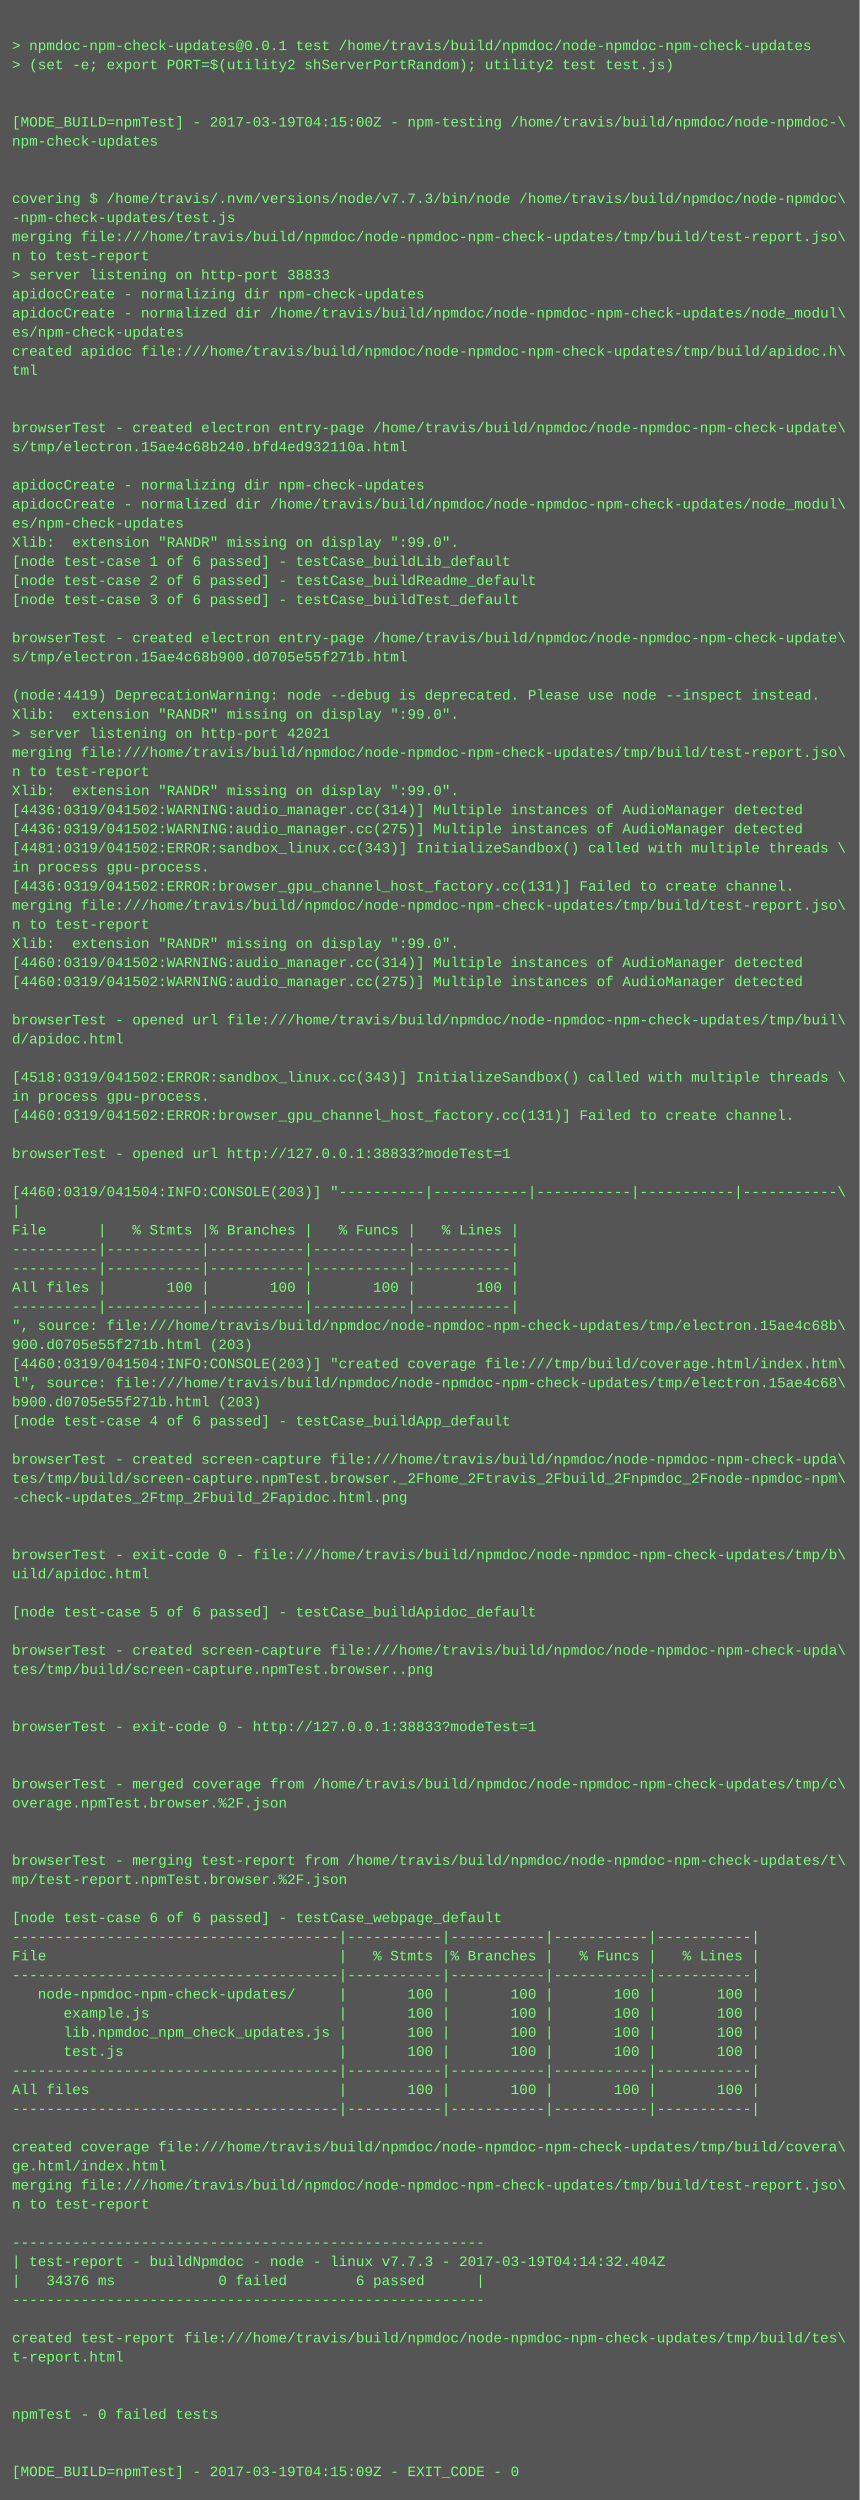
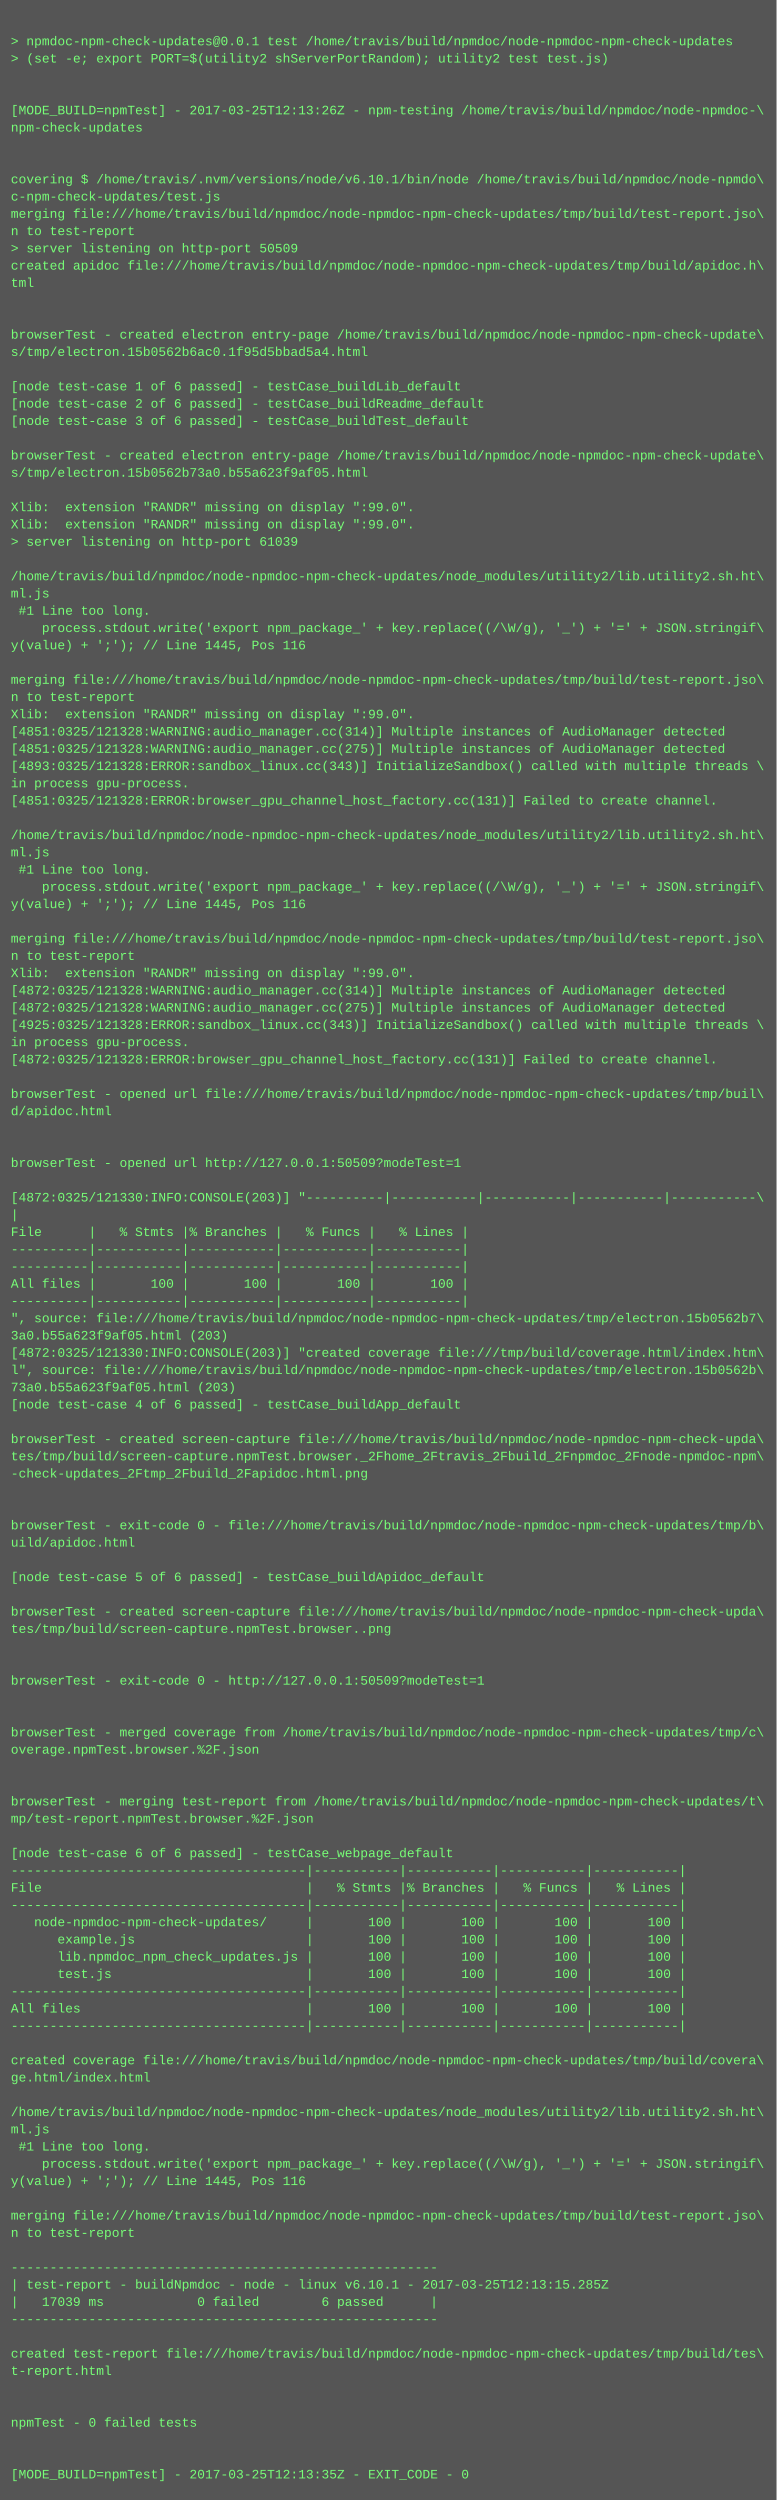
- <svg xmlns="http://www.w3.org/2000/svg" height="2094" width="720">
-   <rect height="2094" fill="#555" width="720" />
+ <svg xmlns="http://www.w3.org/2000/svg" height="2318" width="720">
+   <rect height="2318" fill="#555" width="720" />
  <text fill="#7f7" font-family="Courier New" font-size="12" xml:space="preserve">
    <tspan x="10" y="26" />
    <tspan x="10" y="42">&gt; npmdoc-npm-check-updates@0.0.1 test /home/travis/build/npmdoc/node-npmdoc-npm-check-updates</tspan>
    <tspan x="10" y="58">&gt; (set -e; export PORT=$(utility2 shServerPortRandom); utility2 test test.js)</tspan>
    <tspan x="10" y="74" />
    <tspan x="10" y="90" />
-     <tspan x="10" y="106">[MODE_BUILD=npmTest] - 2017-03-19T04:15:00Z - npm-testing /home/travis/build/npmdoc/node-npmdoc-\</tspan>
+     <tspan x="10" y="106">[MODE_BUILD=npmTest] - 2017-03-25T12:13:26Z - npm-testing /home/travis/build/npmdoc/node-npmdoc-\</tspan>
    <tspan x="10" y="122">npm-check-updates</tspan>
    <tspan x="10" y="138" />
    <tspan x="10" y="154" />
-     <tspan x="10" y="170">covering $ /home/travis/.nvm/versions/node/v7.7.3/bin/node /home/travis/build/npmdoc/node-npmdoc\</tspan>
-     <tspan x="10" y="186">-npm-check-updates/test.js</tspan>
+     <tspan x="10" y="170">covering $ /home/travis/.nvm/versions/node/v6.10.1/bin/node /home/travis/build/npmdoc/node-npmdo\</tspan>
+     <tspan x="10" y="186">c-npm-check-updates/test.js</tspan>
    <tspan x="10" y="202">merging file:///home/travis/build/npmdoc/node-npmdoc-npm-check-updates/tmp/build/test-report.jso\</tspan>
    <tspan x="10" y="218">n to test-report</tspan>
-     <tspan x="10" y="234">&gt; server listening on http-port 38833</tspan>
-     <tspan x="10" y="250">apidocCreate - normalizing dir npm-check-updates</tspan>
-     <tspan x="10" y="266">apidocCreate - normalized dir /home/travis/build/npmdoc/node-npmdoc-npm-check-updates/node_modul\</tspan>
-     <tspan x="10" y="282">es/npm-check-updates</tspan>
-     <tspan x="10" y="298">created apidoc file:///home/travis/build/npmdoc/node-npmdoc-npm-check-updates/tmp/build/apidoc.h\</tspan>
-     <tspan x="10" y="314">tml</tspan>
-     <tspan x="10" y="330" />
+     <tspan x="10" y="234">&gt; server listening on http-port 50509</tspan>
+     <tspan x="10" y="250">created apidoc file:///home/travis/build/npmdoc/node-npmdoc-npm-check-updates/tmp/build/apidoc.h\</tspan>
+     <tspan x="10" y="266">tml</tspan>
+     <tspan x="10" y="282" />
+     <tspan x="10" y="298" />
+     <tspan x="10" y="314">browserTest - created electron entry-page /home/travis/build/npmdoc/node-npmdoc-npm-check-update\</tspan>
+     <tspan x="10" y="330">s/tmp/electron.15b0562b6ac0.1f95d5bbad5a4.html</tspan>
    <tspan x="10" y="346" />
-     <tspan x="10" y="362">browserTest - created electron entry-page /home/travis/build/npmdoc/node-npmdoc-npm-check-update\</tspan>
-     <tspan x="10" y="378">s/tmp/electron.15ae4c68b240.bfd4ed932110a.html</tspan>
-     <tspan x="10" y="394" />
-     <tspan x="10" y="410">apidocCreate - normalizing dir npm-check-updates</tspan>
-     <tspan x="10" y="426">apidocCreate - normalized dir /home/travis/build/npmdoc/node-npmdoc-npm-check-updates/node_modul\</tspan>
-     <tspan x="10" y="442">es/npm-check-updates</tspan>
-     <tspan x="10" y="458">Xlib:  extension "RANDR" missing on display ":99.0".</tspan>
-     <tspan x="10" y="474">[node test-case 1 of 6 passed] - testCase_buildLib_default</tspan>
-     <tspan x="10" y="490">[node test-case 2 of 6 passed] - testCase_buildReadme_default</tspan>
-     <tspan x="10" y="506">[node test-case 3 of 6 passed] - testCase_buildTest_default</tspan>
+     <tspan x="10" y="362">[node test-case 1 of 6 passed] - testCase_buildLib_default</tspan>
+     <tspan x="10" y="378">[node test-case 2 of 6 passed] - testCase_buildReadme_default</tspan>
+     <tspan x="10" y="394">[node test-case 3 of 6 passed] - testCase_buildTest_default</tspan>
+     <tspan x="10" y="410" />
+     <tspan x="10" y="426">browserTest - created electron entry-page /home/travis/build/npmdoc/node-npmdoc-npm-check-update\</tspan>
+     <tspan x="10" y="442">s/tmp/electron.15b0562b73a0.b55a623f9af05.html</tspan>
+     <tspan x="10" y="458" />
+     <tspan x="10" y="474">Xlib:  extension "RANDR" missing on display ":99.0".</tspan>
+     <tspan x="10" y="490">Xlib:  extension "RANDR" missing on display ":99.0".</tspan>
+     <tspan x="10" y="506">&gt; server listening on http-port 61039</tspan>
    <tspan x="10" y="522" />
-     <tspan x="10" y="538">browserTest - created electron entry-page /home/travis/build/npmdoc/node-npmdoc-npm-check-update\</tspan>
-     <tspan x="10" y="554">s/tmp/electron.15ae4c68b900.d0705e55f271b.html</tspan>
-     <tspan x="10" y="570" />
-     <tspan x="10" y="586">(node:4419) DeprecationWarning: node --debug is deprecated. Please use node --inspect instead.</tspan>
-     <tspan x="10" y="602">Xlib:  extension "RANDR" missing on display ":99.0".</tspan>
-     <tspan x="10" y="618">&gt; server listening on http-port 42021</tspan>
+     <tspan x="10" y="538">/home/travis/build/npmdoc/node-npmdoc-npm-check-updates/node_modules/utility2/lib.utility2.sh.ht\</tspan>
+     <tspan x="10" y="554">ml.js</tspan>
+     <tspan x="10" y="570"> #1 Line too long.</tspan>
+     <tspan x="10" y="586">    process.stdout.write('export npm_package_' + key.replace((/\W/g), '_') + '=' + JSON.stringif\</tspan>
+     <tspan x="10" y="602">y(value) + ';'); // Line 1445, Pos 116</tspan>
+     <tspan x="10" y="618" />
    <tspan x="10" y="634">merging file:///home/travis/build/npmdoc/node-npmdoc-npm-check-updates/tmp/build/test-report.jso\</tspan>
    <tspan x="10" y="650">n to test-report</tspan>
    <tspan x="10" y="666">Xlib:  extension "RANDR" missing on display ":99.0".</tspan>
-     <tspan x="10" y="682">[4436:0319/041502:WARNING:audio_manager.cc(314)] Multiple instances of AudioManager detected</tspan>
-     <tspan x="10" y="698">[4436:0319/041502:WARNING:audio_manager.cc(275)] Multiple instances of AudioManager detected</tspan>
-     <tspan x="10" y="714">[4481:0319/041502:ERROR:sandbox_linux.cc(343)] InitializeSandbox() called with multiple threads \</tspan>
+     <tspan x="10" y="682">[4851:0325/121328:WARNING:audio_manager.cc(314)] Multiple instances of AudioManager detected</tspan>
+     <tspan x="10" y="698">[4851:0325/121328:WARNING:audio_manager.cc(275)] Multiple instances of AudioManager detected</tspan>
+     <tspan x="10" y="714">[4893:0325/121328:ERROR:sandbox_linux.cc(343)] InitializeSandbox() called with multiple threads \</tspan>
    <tspan x="10" y="730">in process gpu-process. </tspan>
-     <tspan x="10" y="746">[4436:0319/041502:ERROR:browser_gpu_channel_host_factory.cc(131)] Failed to create channel.</tspan>
-     <tspan x="10" y="762">merging file:///home/travis/build/npmdoc/node-npmdoc-npm-check-updates/tmp/build/test-report.jso\</tspan>
-     <tspan x="10" y="778">n to test-report</tspan>
-     <tspan x="10" y="794">Xlib:  extension "RANDR" missing on display ":99.0".</tspan>
-     <tspan x="10" y="810">[4460:0319/041502:WARNING:audio_manager.cc(314)] Multiple instances of AudioManager detected</tspan>
-     <tspan x="10" y="826">[4460:0319/041502:WARNING:audio_manager.cc(275)] Multiple instances of AudioManager detected</tspan>
-     <tspan x="10" y="842" />
-     <tspan x="10" y="858">browserTest - opened url file:///home/travis/build/npmdoc/node-npmdoc-npm-check-updates/tmp/buil\</tspan>
-     <tspan x="10" y="874">d/apidoc.html</tspan>
-     <tspan x="10" y="890" />
-     <tspan x="10" y="906">[4518:0319/041502:ERROR:sandbox_linux.cc(343)] InitializeSandbox() called with multiple threads \</tspan>
-     <tspan x="10" y="922">in process gpu-process. </tspan>
-     <tspan x="10" y="938">[4460:0319/041502:ERROR:browser_gpu_channel_host_factory.cc(131)] Failed to create channel.</tspan>
-     <tspan x="10" y="954" />
-     <tspan x="10" y="970">browserTest - opened url http://127.0.0.1:38833?modeTest=1</tspan>
-     <tspan x="10" y="986" />
-     <tspan x="10" y="1002">[4460:0319/041504:INFO:CONSOLE(203)] "----------|-----------|-----------|-----------|-----------\</tspan>
-     <tspan x="10" y="1018">|</tspan>
-     <tspan x="10" y="1034">File      |   % Stmts |% Branches |   % Funcs |   % Lines |</tspan>
-     <tspan x="10" y="1050">----------|-----------|-----------|-----------|-----------|</tspan>
-     <tspan x="10" y="1066">----------|-----------|-----------|-----------|-----------|</tspan>
-     <tspan x="10" y="1082">All files |       100 |       100 |       100 |       100 |</tspan>
-     <tspan x="10" y="1098">----------|-----------|-----------|-----------|-----------|</tspan>
-     <tspan x="10" y="1114">", source: file:///home/travis/build/npmdoc/node-npmdoc-npm-check-updates/tmp/electron.15ae4c68b\</tspan>
-     <tspan x="10" y="1130">900.d0705e55f271b.html (203)</tspan>
-     <tspan x="10" y="1146">[4460:0319/041504:INFO:CONSOLE(203)] "created coverage file:///tmp/build/coverage.html/index.htm\</tspan>
-     <tspan x="10" y="1162">l", source: file:///home/travis/build/npmdoc/node-npmdoc-npm-check-updates/tmp/electron.15ae4c68\</tspan>
-     <tspan x="10" y="1178">b900.d0705e55f271b.html (203)</tspan>
-     <tspan x="10" y="1194">[node test-case 4 of 6 passed] - testCase_buildApp_default</tspan>
-     <tspan x="10" y="1210" />
-     <tspan x="10" y="1226">browserTest - created screen-capture file:///home/travis/build/npmdoc/node-npmdoc-npm-check-upda\</tspan>
-     <tspan x="10" y="1242">tes/tmp/build/screen-capture.npmTest.browser._2Fhome_2Ftravis_2Fbuild_2Fnpmdoc_2Fnode-npmdoc-npm\</tspan>
-     <tspan x="10" y="1258">-check-updates_2Ftmp_2Fbuild_2Fapidoc.html.png</tspan>
-     <tspan x="10" y="1274" />
-     <tspan x="10" y="1290" />
-     <tspan x="10" y="1306">browserTest - exit-code 0 - file:///home/travis/build/npmdoc/node-npmdoc-npm-check-updates/tmp/b\</tspan>
-     <tspan x="10" y="1322">uild/apidoc.html</tspan>
-     <tspan x="10" y="1338" />
-     <tspan x="10" y="1354">[node test-case 5 of 6 passed] - testCase_buildApidoc_default</tspan>
-     <tspan x="10" y="1370" />
-     <tspan x="10" y="1386">browserTest - created screen-capture file:///home/travis/build/npmdoc/node-npmdoc-npm-check-upda\</tspan>
-     <tspan x="10" y="1402">tes/tmp/build/screen-capture.npmTest.browser..png</tspan>
-     <tspan x="10" y="1418" />
-     <tspan x="10" y="1434" />
-     <tspan x="10" y="1450">browserTest - exit-code 0 - http://127.0.0.1:38833?modeTest=1</tspan>
-     <tspan x="10" y="1466" />
+     <tspan x="10" y="746">[4851:0325/121328:ERROR:browser_gpu_channel_host_factory.cc(131)] Failed to create channel.</tspan>
+     <tspan x="10" y="762" />
+     <tspan x="10" y="778">/home/travis/build/npmdoc/node-npmdoc-npm-check-updates/node_modules/utility2/lib.utility2.sh.ht\</tspan>
+     <tspan x="10" y="794">ml.js</tspan>
+     <tspan x="10" y="810"> #1 Line too long.</tspan>
+     <tspan x="10" y="826">    process.stdout.write('export npm_package_' + key.replace((/\W/g), '_') + '=' + JSON.stringif\</tspan>
+     <tspan x="10" y="842">y(value) + ';'); // Line 1445, Pos 116</tspan>
+     <tspan x="10" y="858" />
+     <tspan x="10" y="874">merging file:///home/travis/build/npmdoc/node-npmdoc-npm-check-updates/tmp/build/test-report.jso\</tspan>
+     <tspan x="10" y="890">n to test-report</tspan>
+     <tspan x="10" y="906">Xlib:  extension "RANDR" missing on display ":99.0".</tspan>
+     <tspan x="10" y="922">[4872:0325/121328:WARNING:audio_manager.cc(314)] Multiple instances of AudioManager detected</tspan>
+     <tspan x="10" y="938">[4872:0325/121328:WARNING:audio_manager.cc(275)] Multiple instances of AudioManager detected</tspan>
+     <tspan x="10" y="954">[4925:0325/121328:ERROR:sandbox_linux.cc(343)] InitializeSandbox() called with multiple threads \</tspan>
+     <tspan x="10" y="970">in process gpu-process. </tspan>
+     <tspan x="10" y="986">[4872:0325/121328:ERROR:browser_gpu_channel_host_factory.cc(131)] Failed to create channel.</tspan>
+     <tspan x="10" y="1002" />
+     <tspan x="10" y="1018">browserTest - opened url file:///home/travis/build/npmdoc/node-npmdoc-npm-check-updates/tmp/buil\</tspan>
+     <tspan x="10" y="1034">d/apidoc.html</tspan>
+     <tspan x="10" y="1050" />
+     <tspan x="10" y="1066" />
+     <tspan x="10" y="1082">browserTest - opened url http://127.0.0.1:50509?modeTest=1</tspan>
+     <tspan x="10" y="1098" />
+     <tspan x="10" y="1114">[4872:0325/121330:INFO:CONSOLE(203)] "----------|-----------|-----------|-----------|-----------\</tspan>
+     <tspan x="10" y="1130">|</tspan>
+     <tspan x="10" y="1146">File      |   % Stmts |% Branches |   % Funcs |   % Lines |</tspan>
+     <tspan x="10" y="1162">----------|-----------|-----------|-----------|-----------|</tspan>
+     <tspan x="10" y="1178">----------|-----------|-----------|-----------|-----------|</tspan>
+     <tspan x="10" y="1194">All files |       100 |       100 |       100 |       100 |</tspan>
+     <tspan x="10" y="1210">----------|-----------|-----------|-----------|-----------|</tspan>
+     <tspan x="10" y="1226">", source: file:///home/travis/build/npmdoc/node-npmdoc-npm-check-updates/tmp/electron.15b0562b7\</tspan>
+     <tspan x="10" y="1242">3a0.b55a623f9af05.html (203)</tspan>
+     <tspan x="10" y="1258">[4872:0325/121330:INFO:CONSOLE(203)] "created coverage file:///tmp/build/coverage.html/index.htm\</tspan>
+     <tspan x="10" y="1274">l", source: file:///home/travis/build/npmdoc/node-npmdoc-npm-check-updates/tmp/electron.15b0562b\</tspan>
+     <tspan x="10" y="1290">73a0.b55a623f9af05.html (203)</tspan>
+     <tspan x="10" y="1306">[node test-case 4 of 6 passed] - testCase_buildApp_default</tspan>
+     <tspan x="10" y="1322" />
+     <tspan x="10" y="1338">browserTest - created screen-capture file:///home/travis/build/npmdoc/node-npmdoc-npm-check-upda\</tspan>
+     <tspan x="10" y="1354">tes/tmp/build/screen-capture.npmTest.browser._2Fhome_2Ftravis_2Fbuild_2Fnpmdoc_2Fnode-npmdoc-npm\</tspan>
+     <tspan x="10" y="1370">-check-updates_2Ftmp_2Fbuild_2Fapidoc.html.png</tspan>
+     <tspan x="10" y="1386" />
+     <tspan x="10" y="1402" />
+     <tspan x="10" y="1418">browserTest - exit-code 0 - file:///home/travis/build/npmdoc/node-npmdoc-npm-check-updates/tmp/b\</tspan>
+     <tspan x="10" y="1434">uild/apidoc.html</tspan>
+     <tspan x="10" y="1450" />
+     <tspan x="10" y="1466">[node test-case 5 of 6 passed] - testCase_buildApidoc_default</tspan>
    <tspan x="10" y="1482" />
-     <tspan x="10" y="1498">browserTest - merged coverage from /home/travis/build/npmdoc/node-npmdoc-npm-check-updates/tmp/c\</tspan>
-     <tspan x="10" y="1514">overage.npmTest.browser.%2F.json</tspan>
+     <tspan x="10" y="1498">browserTest - created screen-capture file:///home/travis/build/npmdoc/node-npmdoc-npm-check-upda\</tspan>
+     <tspan x="10" y="1514">tes/tmp/build/screen-capture.npmTest.browser..png</tspan>
    <tspan x="10" y="1530" />
    <tspan x="10" y="1546" />
-     <tspan x="10" y="1562">browserTest - merging test-report from /home/travis/build/npmdoc/node-npmdoc-npm-check-updates/t\</tspan>
-     <tspan x="10" y="1578">mp/test-report.npmTest.browser.%2F.json</tspan>
+     <tspan x="10" y="1562">browserTest - exit-code 0 - http://127.0.0.1:50509?modeTest=1</tspan>
+     <tspan x="10" y="1578" />
    <tspan x="10" y="1594" />
-     <tspan x="10" y="1610">[node test-case 6 of 6 passed] - testCase_webpage_default</tspan>
-     <tspan x="10" y="1626">--------------------------------------|-----------|-----------|-----------|-----------|</tspan>
-     <tspan x="10" y="1642">File                                  |   % Stmts |% Branches |   % Funcs |   % Lines |</tspan>
-     <tspan x="10" y="1658">--------------------------------------|-----------|-----------|-----------|-----------|</tspan>
-     <tspan x="10" y="1674">   node-npmdoc-npm-check-updates/     |       100 |       100 |       100 |       100 |</tspan>
-     <tspan x="10" y="1690">      example.js                      |       100 |       100 |       100 |       100 |</tspan>
-     <tspan x="10" y="1706">      lib.npmdoc_npm_check_updates.js |       100 |       100 |       100 |       100 |</tspan>
-     <tspan x="10" y="1722">      test.js                         |       100 |       100 |       100 |       100 |</tspan>
+     <tspan x="10" y="1610">browserTest - merged coverage from /home/travis/build/npmdoc/node-npmdoc-npm-check-updates/tmp/c\</tspan>
+     <tspan x="10" y="1626">overage.npmTest.browser.%2F.json</tspan>
+     <tspan x="10" y="1642" />
+     <tspan x="10" y="1658" />
+     <tspan x="10" y="1674">browserTest - merging test-report from /home/travis/build/npmdoc/node-npmdoc-npm-check-updates/t\</tspan>
+     <tspan x="10" y="1690">mp/test-report.npmTest.browser.%2F.json</tspan>
+     <tspan x="10" y="1706" />
+     <tspan x="10" y="1722">[node test-case 6 of 6 passed] - testCase_webpage_default</tspan>
    <tspan x="10" y="1738">--------------------------------------|-----------|-----------|-----------|-----------|</tspan>
-     <tspan x="10" y="1754">All files                             |       100 |       100 |       100 |       100 |</tspan>
+     <tspan x="10" y="1754">File                                  |   % Stmts |% Branches |   % Funcs |   % Lines |</tspan>
    <tspan x="10" y="1770">--------------------------------------|-----------|-----------|-----------|-----------|</tspan>
-     <tspan x="10" y="1786" />
-     <tspan x="10" y="1802">created coverage file:///home/travis/build/npmdoc/node-npmdoc-npm-check-updates/tmp/build/covera\</tspan>
-     <tspan x="10" y="1818">ge.html/index.html</tspan>
-     <tspan x="10" y="1834">merging file:///home/travis/build/npmdoc/node-npmdoc-npm-check-updates/tmp/build/test-report.jso\</tspan>
-     <tspan x="10" y="1850">n to test-report</tspan>
-     <tspan x="10" y="1866" />
-     <tspan x="10" y="1882">-------------------------------------------------------</tspan>
-     <tspan x="10" y="1898">| test-report - buildNpmdoc - node - linux v7.7.3 - 2017-03-19T04:14:32.404Z</tspan>
-     <tspan x="10" y="1914">|   34376 ms            0 failed        6 passed      |</tspan>
-     <tspan x="10" y="1930">-------------------------------------------------------</tspan>
+     <tspan x="10" y="1786">   node-npmdoc-npm-check-updates/     |       100 |       100 |       100 |       100 |</tspan>
+     <tspan x="10" y="1802">      example.js                      |       100 |       100 |       100 |       100 |</tspan>
+     <tspan x="10" y="1818">      lib.npmdoc_npm_check_updates.js |       100 |       100 |       100 |       100 |</tspan>
+     <tspan x="10" y="1834">      test.js                         |       100 |       100 |       100 |       100 |</tspan>
+     <tspan x="10" y="1850">--------------------------------------|-----------|-----------|-----------|-----------|</tspan>
+     <tspan x="10" y="1866">All files                             |       100 |       100 |       100 |       100 |</tspan>
+     <tspan x="10" y="1882">--------------------------------------|-----------|-----------|-----------|-----------|</tspan>
+     <tspan x="10" y="1898" />
+     <tspan x="10" y="1914">created coverage file:///home/travis/build/npmdoc/node-npmdoc-npm-check-updates/tmp/build/covera\</tspan>
+     <tspan x="10" y="1930">ge.html/index.html</tspan>
    <tspan x="10" y="1946" />
-     <tspan x="10" y="1962">created test-report file:///home/travis/build/npmdoc/node-npmdoc-npm-check-updates/tmp/build/tes\</tspan>
-     <tspan x="10" y="1978">t-report.html</tspan>
-     <tspan x="10" y="1994" />
-     <tspan x="10" y="2010" />
-     <tspan x="10" y="2026">npmTest - 0 failed tests</tspan>
+     <tspan x="10" y="1962">/home/travis/build/npmdoc/node-npmdoc-npm-check-updates/node_modules/utility2/lib.utility2.sh.ht\</tspan>
+     <tspan x="10" y="1978">ml.js</tspan>
+     <tspan x="10" y="1994"> #1 Line too long.</tspan>
+     <tspan x="10" y="2010">    process.stdout.write('export npm_package_' + key.replace((/\W/g), '_') + '=' + JSON.stringif\</tspan>
+     <tspan x="10" y="2026">y(value) + ';'); // Line 1445, Pos 116</tspan>
    <tspan x="10" y="2042" />
-     <tspan x="10" y="2058" />
-     <tspan x="10" y="2074">[MODE_BUILD=npmTest] - 2017-03-19T04:15:09Z - EXIT_CODE - 0</tspan>
+     <tspan x="10" y="2058">merging file:///home/travis/build/npmdoc/node-npmdoc-npm-check-updates/tmp/build/test-report.jso\</tspan>
+     <tspan x="10" y="2074">n to test-report</tspan>
+     <tspan x="10" y="2090" />
+     <tspan x="10" y="2106">-------------------------------------------------------</tspan>
+     <tspan x="10" y="2122">| test-report - buildNpmdoc - node - linux v6.10.1 - 2017-03-25T12:13:15.285Z</tspan>
+     <tspan x="10" y="2138">|   17039 ms            0 failed        6 passed      |</tspan>
+     <tspan x="10" y="2154">-------------------------------------------------------</tspan>
+     <tspan x="10" y="2170" />
+     <tspan x="10" y="2186">created test-report file:///home/travis/build/npmdoc/node-npmdoc-npm-check-updates/tmp/build/tes\</tspan>
+     <tspan x="10" y="2202">t-report.html</tspan>
+     <tspan x="10" y="2218" />
+     <tspan x="10" y="2234" />
+     <tspan x="10" y="2250">npmTest - 0 failed tests</tspan>
+     <tspan x="10" y="2266" />
+     <tspan x="10" y="2282" />
+     <tspan x="10" y="2298">[MODE_BUILD=npmTest] - 2017-03-25T12:13:35Z - EXIT_CODE - 0</tspan>
  </text>
</svg>
